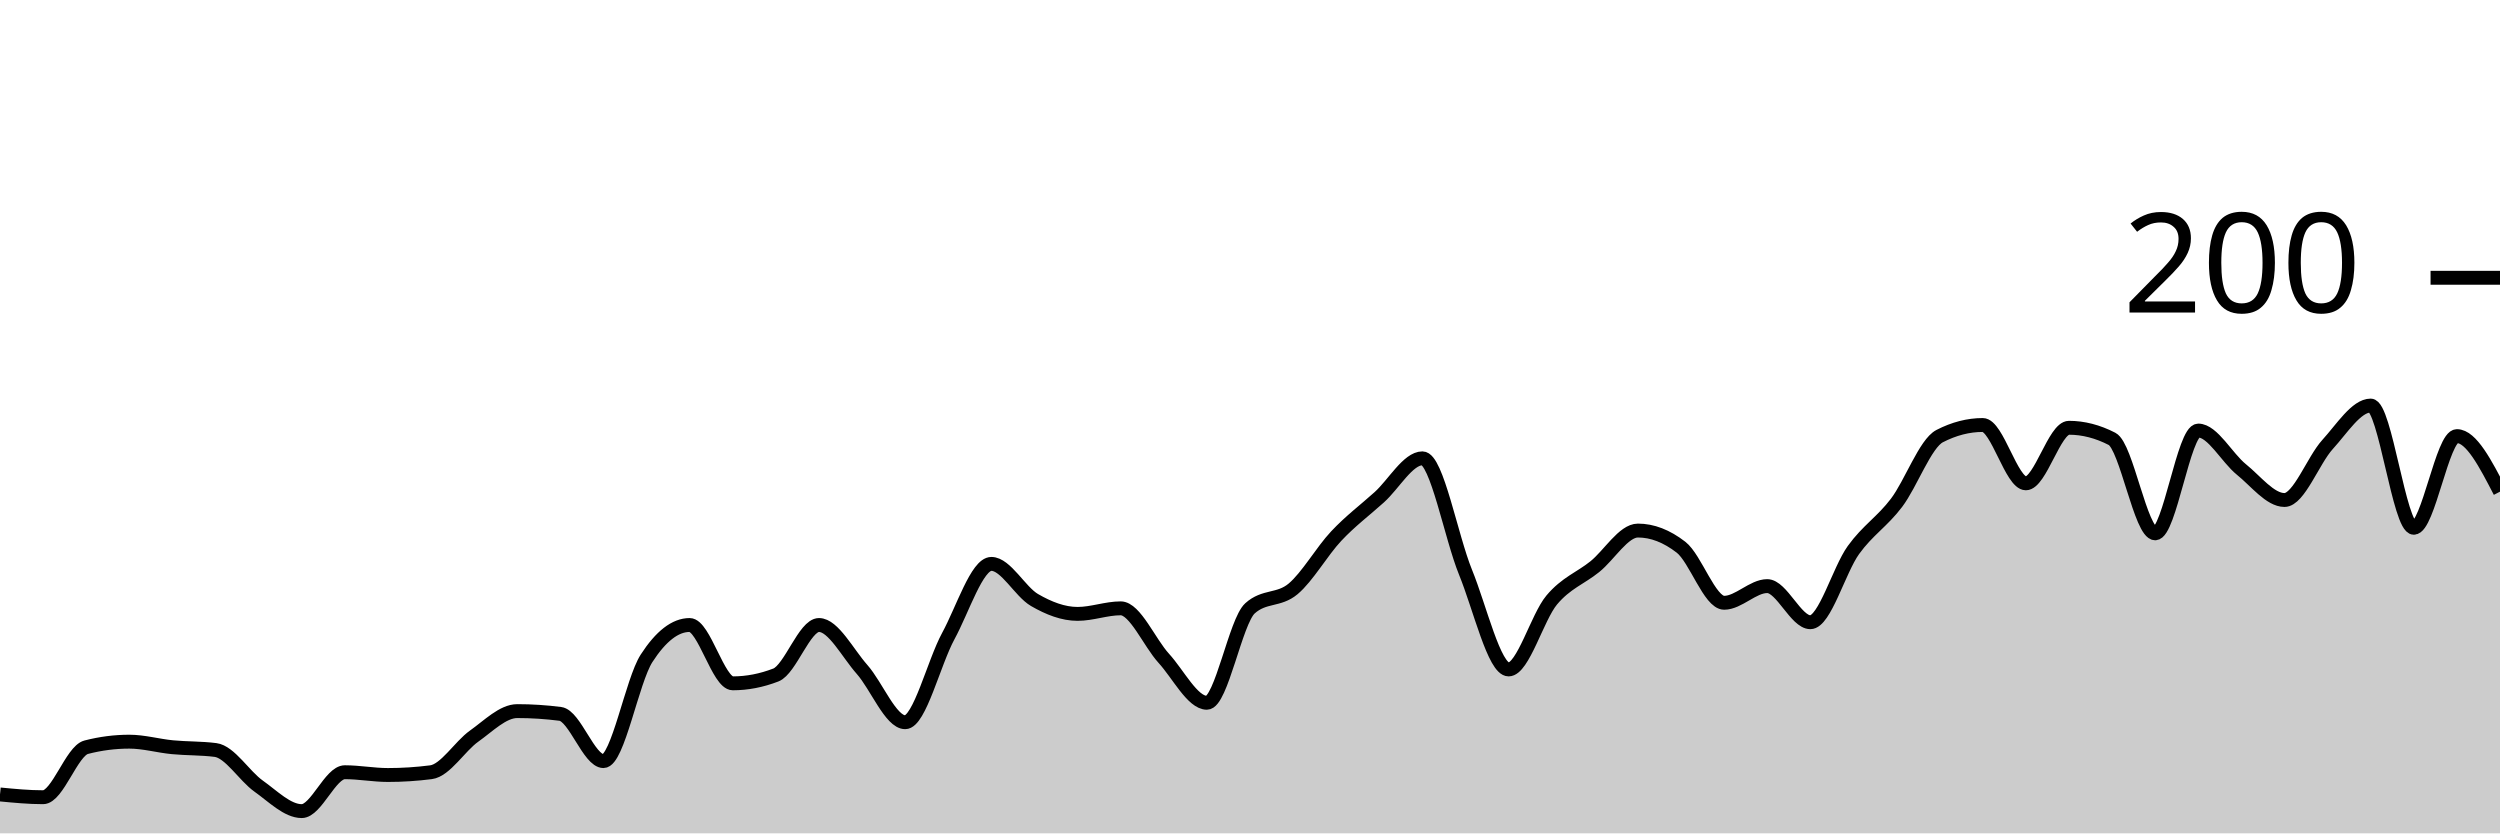
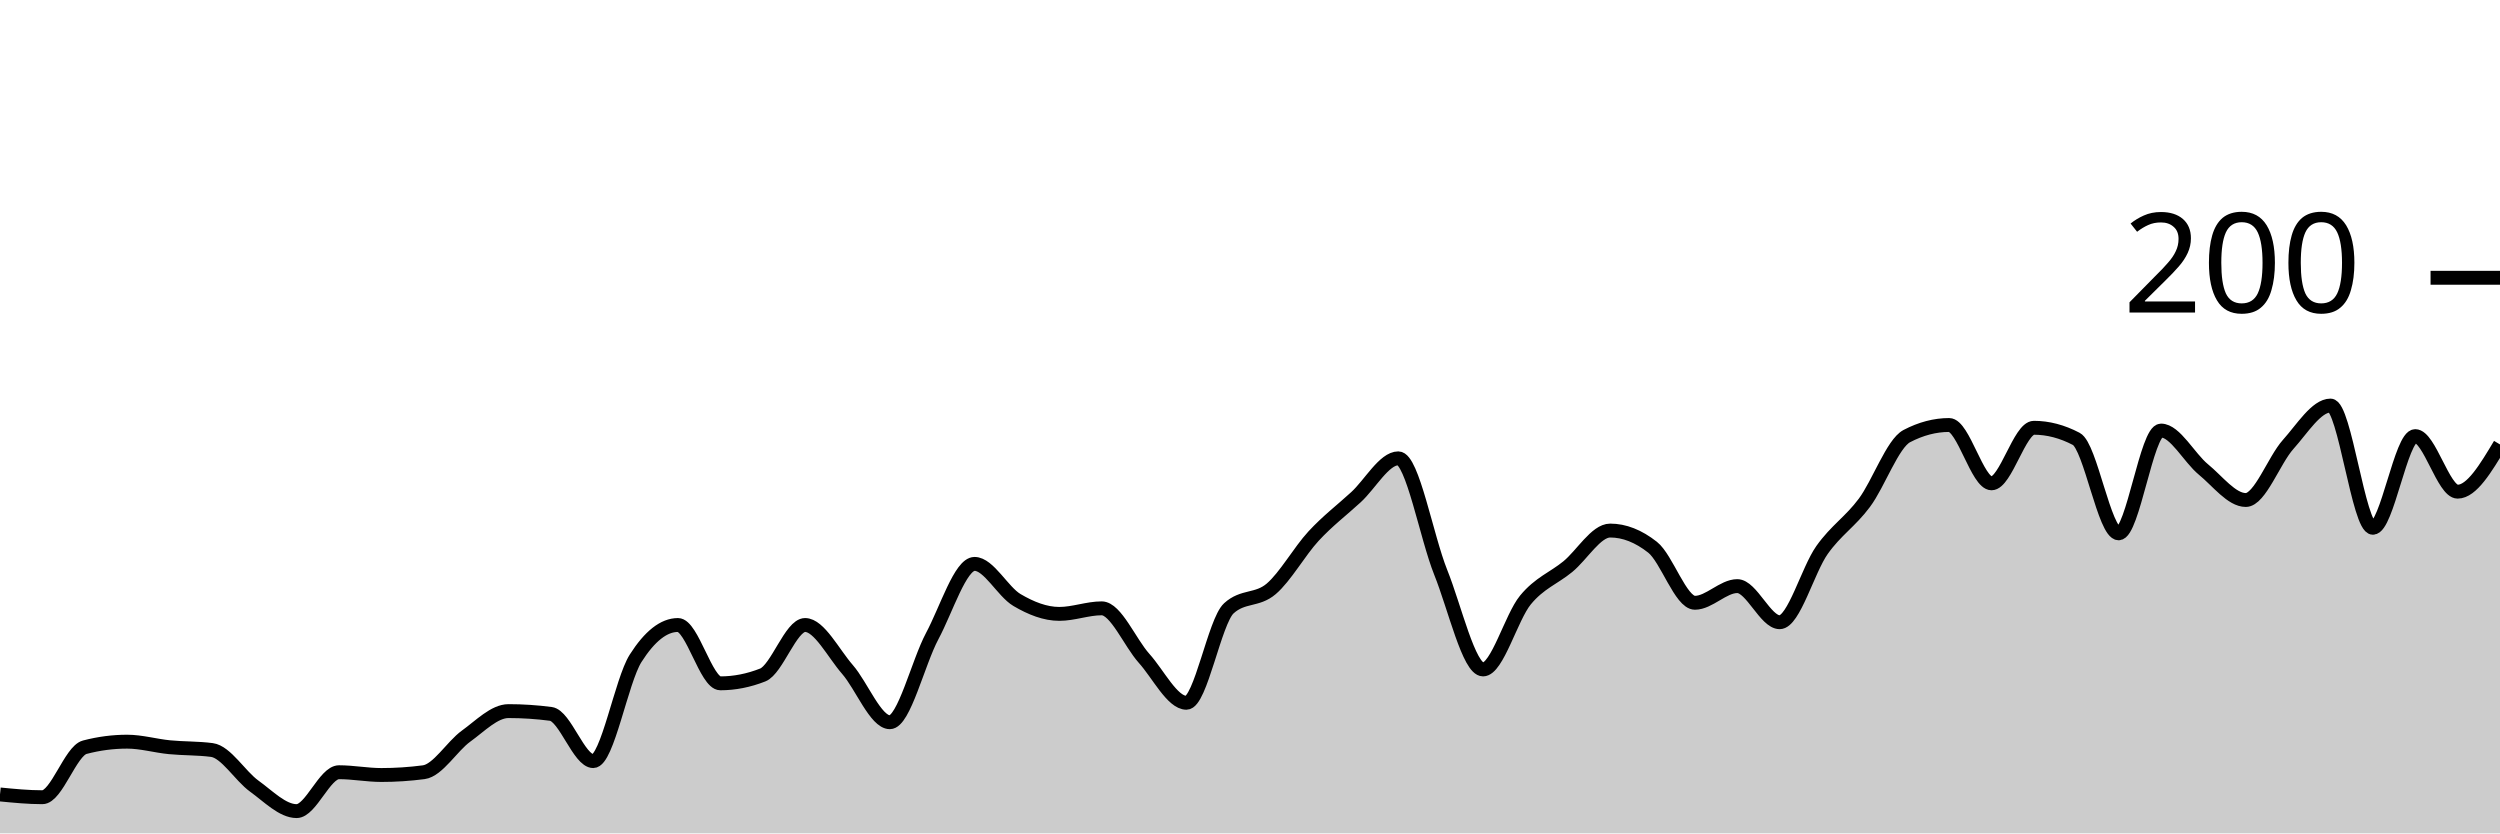
<svg xmlns="http://www.w3.org/2000/svg" viewBox="0 0 180 60">
  <g transform="translate(0,20)">
-     <path class="area" fill="rgba(0, 0, 0, 0.2)" d="M0,37.2C1.034,37.3,2.069,37.4,3.103,37.4C4.138,37.4,5.172,34.067,6.207,33.8C7.241,33.533,8.276,33.4,9.31,33.4C10.345,33.4,11.379,33.7,12.414,33.8C13.448,33.9,14.483,33.867,15.517,34C16.552,34.133,17.586,35.867,18.621,36.6C19.655,37.333,20.69,38.4,21.724,38.4C22.759,38.4,23.793,35.6,24.828,35.6C25.862,35.6,26.897,35.8,27.931,35.8C28.966,35.8,30,35.733,31.034,35.6C32.069,35.467,33.103,33.733,34.138,33C35.172,32.267,36.207,31.2,37.241,31.2C38.276,31.2,39.31,31.267,40.345,31.4C41.379,31.533,42.414,34.8,43.448,34.8C44.483,34.8,45.517,29,46.552,27.4C47.586,25.8,48.621,25,49.655,25C50.69,25,51.724,29.2,52.759,29.2C53.793,29.2,54.828,29,55.862,28.6C56.897,28.2,57.931,25,58.966,25C60,25,61.034,27.033,62.069,28.2C63.103,29.367,64.138,32,65.172,32C66.207,32,67.241,27.7,68.276,25.8C69.31,23.9,70.345,20.6,71.379,20.6C72.414,20.6,73.448,22.6,74.483,23.2C75.517,23.8,76.552,24.2,77.586,24.2C78.621,24.2,79.655,23.8,80.69,23.8C81.724,23.8,82.759,26.267,83.793,27.4C84.828,28.533,85.862,30.6,86.897,30.6C87.931,30.6,88.966,24.733,90,23.8C91.034,22.867,92.069,23.267,93.103,22.4C94.138,21.533,95.172,19.7,96.207,18.6C97.241,17.5,98.276,16.733,99.31,15.8C100.345,14.867,101.379,13,102.414,13C103.448,13,104.483,18.667,105.517,21.2C106.552,23.733,107.586,28.2,108.621,28.2C109.655,28.2,110.69,24.433,111.724,23.2C112.759,21.967,113.793,21.633,114.828,20.8C115.862,19.967,116.897,18.2,117.931,18.2C118.966,18.2,120,18.6,121.034,19.4C122.069,20.2,123.103,23.4,124.138,23.4C125.172,23.4,126.207,22.2,127.241,22.2C128.276,22.2,129.31,24.8,130.345,24.8C131.379,24.8,132.414,21.033,133.448,19.6C134.483,18.167,135.517,17.567,136.552,16.2C137.586,14.833,138.621,11.933,139.655,11.4C140.69,10.867,141.724,10.6,142.759,10.6C143.793,10.6,144.828,14.8,145.862,14.8C146.897,14.8,147.931,10.8,148.966,10.8C150,10.8,151.034,11.067,152.069,11.6C153.103,12.133,154.138,18.4,155.172,18.4C156.207,18.4,157.241,11,158.276,11C159.31,11,160.345,12.967,161.379,13.8C162.414,14.633,163.448,16,164.483,16C165.517,16,166.552,13.133,167.586,12C168.621,10.867,169.655,9.2,170.69,9.2C171.724,9.2,172.759,18,173.793,18C174.828,18,175.862,11.4,176.897,11.4C177.931,11.4,178.966,13.4,180,15.4L180,40C178.966,40,177.931,40,176.897,40C175.862,40,174.828,40,173.793,40C172.759,40,171.724,40,170.69,40C169.655,40,168.621,40,167.586,40C166.552,40,165.517,40,164.483,40C163.448,40,162.414,40,161.379,40C160.345,40,159.31,40,158.276,40C157.241,40,156.207,40,155.172,40C154.138,40,153.103,40,152.069,40C151.034,40,150,40,148.966,40C147.931,40,146.897,40,145.862,40C144.828,40,143.793,40,142.759,40C141.724,40,140.69,40,139.655,40C138.621,40,137.586,40,136.552,40C135.517,40,134.483,40,133.448,40C132.414,40,131.379,40,130.345,40C129.31,40,128.276,40,127.241,40C126.207,40,125.172,40,124.138,40C123.103,40,122.069,40,121.034,40C120,40,118.966,40,117.931,40C116.897,40,115.862,40,114.828,40C113.793,40,112.759,40,111.724,40C110.69,40,109.655,40,108.621,40C107.586,40,106.552,40,105.517,40C104.483,40,103.448,40,102.414,40C101.379,40,100.345,40,99.31,40C98.276,40,97.241,40,96.207,40C95.172,40,94.138,40,93.103,40C92.069,40,91.034,40,90,40C88.966,40,87.931,40,86.897,40C85.862,40,84.828,40,83.793,40C82.759,40,81.724,40,80.69,40C79.655,40,78.621,40,77.586,40C76.552,40,75.517,40,74.483,40C73.448,40,72.414,40,71.379,40C70.345,40,69.31,40,68.276,40C67.241,40,66.207,40,65.172,40C64.138,40,63.103,40,62.069,40C61.034,40,60,40,58.966,40C57.931,40,56.897,40,55.862,40C54.828,40,53.793,40,52.759,40C51.724,40,50.69,40,49.655,40C48.621,40,47.586,40,46.552,40C45.517,40,44.483,40,43.448,40C42.414,40,41.379,40,40.345,40C39.31,40,38.276,40,37.241,40C36.207,40,35.172,40,34.138,40C33.103,40,32.069,40,31.034,40C30,40,28.966,40,27.931,40C26.897,40,25.862,40,24.828,40C23.793,40,22.759,40,21.724,40C20.69,40,19.655,40,18.621,40C17.586,40,16.552,40,15.517,40C14.483,40,13.448,40,12.414,40C11.379,40,10.345,40,9.31,40C8.276,40,7.241,40,6.207,40C5.172,40,4.138,40,3.103,40C2.069,40,1.034,40,0,40Z" />
-     <path class="line" stroke="black" fill="none" d="M0,37.2C1.034,37.3,2.069,37.4,3.103,37.4C4.138,37.4,5.172,34.067,6.207,33.8C7.241,33.533,8.276,33.4,9.31,33.4C10.345,33.4,11.379,33.7,12.414,33.8C13.448,33.9,14.483,33.867,15.517,34C16.552,34.133,17.586,35.867,18.621,36.6C19.655,37.333,20.69,38.4,21.724,38.4C22.759,38.4,23.793,35.6,24.828,35.6C25.862,35.6,26.897,35.8,27.931,35.8C28.966,35.8,30,35.733,31.034,35.6C32.069,35.467,33.103,33.733,34.138,33C35.172,32.267,36.207,31.2,37.241,31.2C38.276,31.2,39.31,31.267,40.345,31.4C41.379,31.533,42.414,34.8,43.448,34.8C44.483,34.8,45.517,29,46.552,27.4C47.586,25.8,48.621,25,49.655,25C50.69,25,51.724,29.2,52.759,29.2C53.793,29.2,54.828,29,55.862,28.6C56.897,28.2,57.931,25,58.966,25C60,25,61.034,27.033,62.069,28.2C63.103,29.367,64.138,32,65.172,32C66.207,32,67.241,27.7,68.276,25.8C69.31,23.9,70.345,20.6,71.379,20.6C72.414,20.6,73.448,22.6,74.483,23.2C75.517,23.8,76.552,24.2,77.586,24.2C78.621,24.2,79.655,23.8,80.69,23.8C81.724,23.8,82.759,26.267,83.793,27.4C84.828,28.533,85.862,30.6,86.897,30.6C87.931,30.6,88.966,24.733,90,23.8C91.034,22.867,92.069,23.267,93.103,22.4C94.138,21.533,95.172,19.7,96.207,18.6C97.241,17.5,98.276,16.733,99.31,15.8C100.345,14.867,101.379,13,102.414,13C103.448,13,104.483,18.667,105.517,21.2C106.552,23.733,107.586,28.2,108.621,28.2C109.655,28.2,110.69,24.433,111.724,23.2C112.759,21.967,113.793,21.633,114.828,20.8C115.862,19.967,116.897,18.2,117.931,18.2C118.966,18.2,120,18.6,121.034,19.4C122.069,20.2,123.103,23.4,124.138,23.4C125.172,23.4,126.207,22.2,127.241,22.2C128.276,22.2,129.31,24.8,130.345,24.8C131.379,24.8,132.414,21.033,133.448,19.6C134.483,18.167,135.517,17.567,136.552,16.2C137.586,14.833,138.621,11.933,139.655,11.4C140.69,10.867,141.724,10.6,142.759,10.6C143.793,10.6,144.828,14.8,145.862,14.8C146.897,14.8,147.931,10.8,148.966,10.8C150,10.8,151.034,11.067,152.069,11.6C153.103,12.133,154.138,18.4,155.172,18.4C156.207,18.4,157.241,11,158.276,11C159.31,11,160.345,12.967,161.379,13.8C162.414,14.633,163.448,16,164.483,16C165.517,16,166.552,13.133,167.586,12C168.621,10.867,169.655,9.2,170.69,9.2C171.724,9.2,172.759,18,173.793,18C174.828,18,175.862,11.4,176.897,11.4C177.931,11.4,178.966,13.4,180,15.4" />
+     <path class="area" fill="rgba(0, 0, 0, 0.2)" d="M0,37.2C1.017,37.3,2.034,37.4,3.051,37.4C4.068,37.4,5.085,34.067,6.102,33.8C7.119,33.533,8.136,33.4,9.153,33.4C10.169,33.4,11.186,33.7,12.203,33.8C13.22,33.9,14.237,33.867,15.254,34C16.271,34.133,17.288,35.867,18.305,36.6C19.322,37.333,20.339,38.4,21.356,38.4C22.373,38.4,23.39,35.6,24.407,35.6C25.424,35.6,26.441,35.8,27.458,35.8C28.475,35.8,29.492,35.733,30.508,35.6C31.525,35.467,32.542,33.733,33.559,33C34.576,32.267,35.593,31.2,36.61,31.2C37.627,31.2,38.644,31.267,39.661,31.4C40.678,31.533,41.695,34.8,42.712,34.8C43.729,34.8,44.746,29,45.763,27.4C46.78,25.8,47.797,25,48.814,25C49.831,25,50.847,29.2,51.864,29.2C52.881,29.2,53.898,29,54.915,28.6C55.932,28.2,56.949,25,57.966,25C58.983,25,60,27.033,61.017,28.2C62.034,29.367,63.051,32,64.068,32C65.085,32,66.102,27.7,67.119,25.8C68.136,23.9,69.153,20.6,70.169,20.6C71.186,20.6,72.203,22.6,73.22,23.2C74.237,23.8,75.254,24.2,76.271,24.2C77.288,24.2,78.305,23.8,79.322,23.8C80.339,23.8,81.356,26.267,82.373,27.4C83.39,28.533,84.407,30.6,85.424,30.6C86.441,30.6,87.458,24.733,88.475,23.8C89.492,22.867,90.508,23.267,91.525,22.4C92.542,21.533,93.559,19.7,94.576,18.6C95.593,17.5,96.61,16.733,97.627,15.8C98.644,14.867,99.661,13,100.678,13C101.695,13,102.712,18.667,103.729,21.2C104.746,23.733,105.763,28.2,106.78,28.2C107.797,28.2,108.814,24.433,109.831,23.2C110.847,21.967,111.864,21.633,112.881,20.8C113.898,19.967,114.915,18.2,115.932,18.2C116.949,18.2,117.966,18.6,118.983,19.4C120,20.2,121.017,23.4,122.034,23.4C123.051,23.4,124.068,22.2,125.085,22.2C126.102,22.2,127.119,24.8,128.136,24.8C129.153,24.8,130.169,21.033,131.186,19.6C132.203,18.167,133.22,17.567,134.237,16.2C135.254,14.833,136.271,11.933,137.288,11.4C138.305,10.867,139.322,10.6,140.339,10.6C141.356,10.6,142.373,14.8,143.39,14.8C144.407,14.8,145.424,10.8,146.441,10.8C147.458,10.8,148.475,11.067,149.492,11.6C150.508,12.133,151.525,18.4,152.542,18.4C153.559,18.4,154.576,11,155.593,11C156.61,11,157.627,12.967,158.644,13.8C159.661,14.633,160.678,16,161.695,16C162.712,16,163.729,13.133,164.746,12C165.763,10.867,166.78,9.2,167.797,9.2C168.814,9.2,169.831,18,170.847,18C171.864,18,172.881,11.4,173.898,11.4C174.915,11.4,175.932,15.4,176.949,15.4C177.966,15.4,178.983,13.7,180,12L180,40C178.983,40,177.966,40,176.949,40C175.932,40,174.915,40,173.898,40C172.881,40,171.864,40,170.847,40C169.831,40,168.814,40,167.797,40C166.78,40,165.763,40,164.746,40C163.729,40,162.712,40,161.695,40C160.678,40,159.661,40,158.644,40C157.627,40,156.61,40,155.593,40C154.576,40,153.559,40,152.542,40C151.525,40,150.508,40,149.492,40C148.475,40,147.458,40,146.441,40C145.424,40,144.407,40,143.39,40C142.373,40,141.356,40,140.339,40C139.322,40,138.305,40,137.288,40C136.271,40,135.254,40,134.237,40C133.22,40,132.203,40,131.186,40C130.169,40,129.153,40,128.136,40C127.119,40,126.102,40,125.085,40C124.068,40,123.051,40,122.034,40C121.017,40,120,40,118.983,40C117.966,40,116.949,40,115.932,40C114.915,40,113.898,40,112.881,40C111.864,40,110.847,40,109.831,40C108.814,40,107.797,40,106.78,40C105.763,40,104.746,40,103.729,40C102.712,40,101.695,40,100.678,40C99.661,40,98.644,40,97.627,40C96.61,40,95.593,40,94.576,40C93.559,40,92.542,40,91.525,40C90.508,40,89.492,40,88.475,40C87.458,40,86.441,40,85.424,40C84.407,40,83.39,40,82.373,40C81.356,40,80.339,40,79.322,40C78.305,40,77.288,40,76.271,40C75.254,40,74.237,40,73.22,40C72.203,40,71.186,40,70.169,40C69.153,40,68.136,40,67.119,40C66.102,40,65.085,40,64.068,40C63.051,40,62.034,40,61.017,40C60,40,58.983,40,57.966,40C56.949,40,55.932,40,54.915,40C53.898,40,52.881,40,51.864,40C50.847,40,49.831,40,48.814,40C47.797,40,46.78,40,45.763,40C44.746,40,43.729,40,42.712,40C41.695,40,40.678,40,39.661,40C38.644,40,37.627,40,36.61,40C35.593,40,34.576,40,33.559,40C32.542,40,31.525,40,30.508,40C29.492,40,28.475,40,27.458,40C26.441,40,25.424,40,24.407,40C23.39,40,22.373,40,21.356,40C20.339,40,19.322,40,18.305,40C17.288,40,16.271,40,15.254,40C14.237,40,13.22,40,12.203,40C11.186,40,10.169,40,9.153,40C8.136,40,7.119,40,6.102,40C5.085,40,4.068,40,3.051,40C2.034,40,1.017,40,0,40Z" />
+     <path class="line" stroke="black" fill="none" d="M0,37.2C1.017,37.3,2.034,37.4,3.051,37.4C4.068,37.4,5.085,34.067,6.102,33.8C7.119,33.533,8.136,33.4,9.153,33.4C10.169,33.4,11.186,33.7,12.203,33.8C13.22,33.9,14.237,33.867,15.254,34C16.271,34.133,17.288,35.867,18.305,36.6C19.322,37.333,20.339,38.4,21.356,38.4C22.373,38.4,23.39,35.6,24.407,35.6C25.424,35.6,26.441,35.8,27.458,35.8C28.475,35.8,29.492,35.733,30.508,35.6C31.525,35.467,32.542,33.733,33.559,33C34.576,32.267,35.593,31.2,36.61,31.2C37.627,31.2,38.644,31.267,39.661,31.4C40.678,31.533,41.695,34.8,42.712,34.8C43.729,34.8,44.746,29,45.763,27.4C46.78,25.8,47.797,25,48.814,25C49.831,25,50.847,29.2,51.864,29.2C52.881,29.2,53.898,29,54.915,28.6C55.932,28.2,56.949,25,57.966,25C58.983,25,60,27.033,61.017,28.2C62.034,29.367,63.051,32,64.068,32C65.085,32,66.102,27.7,67.119,25.8C68.136,23.9,69.153,20.6,70.169,20.6C71.186,20.6,72.203,22.6,73.22,23.2C74.237,23.8,75.254,24.2,76.271,24.2C77.288,24.2,78.305,23.8,79.322,23.8C80.339,23.8,81.356,26.267,82.373,27.4C83.39,28.533,84.407,30.6,85.424,30.6C86.441,30.6,87.458,24.733,88.475,23.8C89.492,22.867,90.508,23.267,91.525,22.4C92.542,21.533,93.559,19.7,94.576,18.6C95.593,17.5,96.61,16.733,97.627,15.8C98.644,14.867,99.661,13,100.678,13C101.695,13,102.712,18.667,103.729,21.2C104.746,23.733,105.763,28.2,106.78,28.2C107.797,28.2,108.814,24.433,109.831,23.2C110.847,21.967,111.864,21.633,112.881,20.8C113.898,19.967,114.915,18.2,115.932,18.2C116.949,18.2,117.966,18.6,118.983,19.4C120,20.2,121.017,23.4,122.034,23.4C123.051,23.4,124.068,22.2,125.085,22.2C126.102,22.2,127.119,24.8,128.136,24.8C129.153,24.8,130.169,21.033,131.186,19.6C132.203,18.167,133.22,17.567,134.237,16.2C135.254,14.833,136.271,11.933,137.288,11.4C138.305,10.867,139.322,10.6,140.339,10.6C141.356,10.6,142.373,14.8,143.39,14.8C144.407,14.8,145.424,10.8,146.441,10.8C147.458,10.8,148.475,11.067,149.492,11.6C150.508,12.133,151.525,18.4,152.542,18.4C153.559,18.4,154.576,11,155.593,11C156.61,11,157.627,12.967,158.644,13.8C159.661,14.633,160.678,16,161.695,16C162.712,16,163.729,13.133,164.746,12C165.763,10.867,166.78,9.2,167.797,9.2C168.814,9.2,169.831,18,170.847,18C171.864,18,172.881,11.4,173.898,11.4C174.915,11.4,175.932,15.4,176.949,15.4C177.966,15.4,178.983,13.7,180,12" />
    <path class="axis-ceiling" stroke-width="1" stroke="black" fill="none" d="M175,0L180,0" />
    <text class="axis-ceiling-label" font-family="sans-serif" text-anchor="end" font-size="10px" x="170" y="2.5">200</text>
  </g>
</svg>
